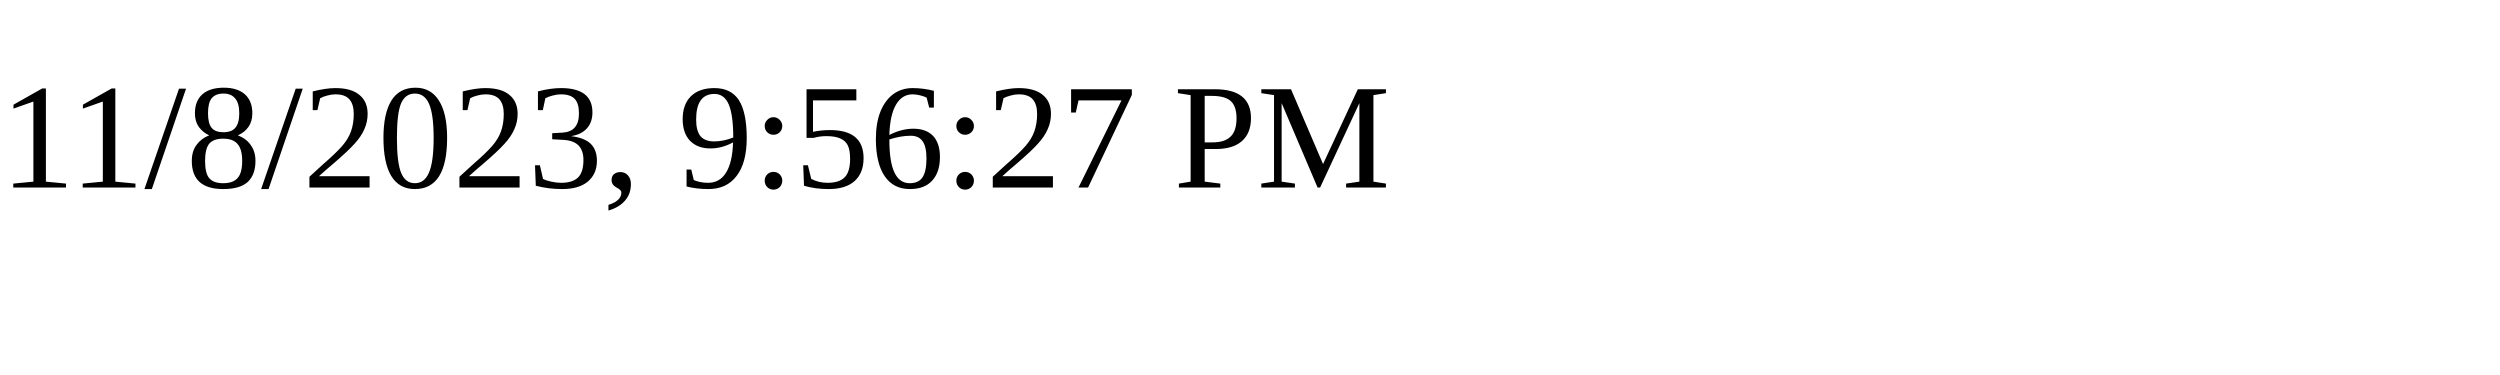
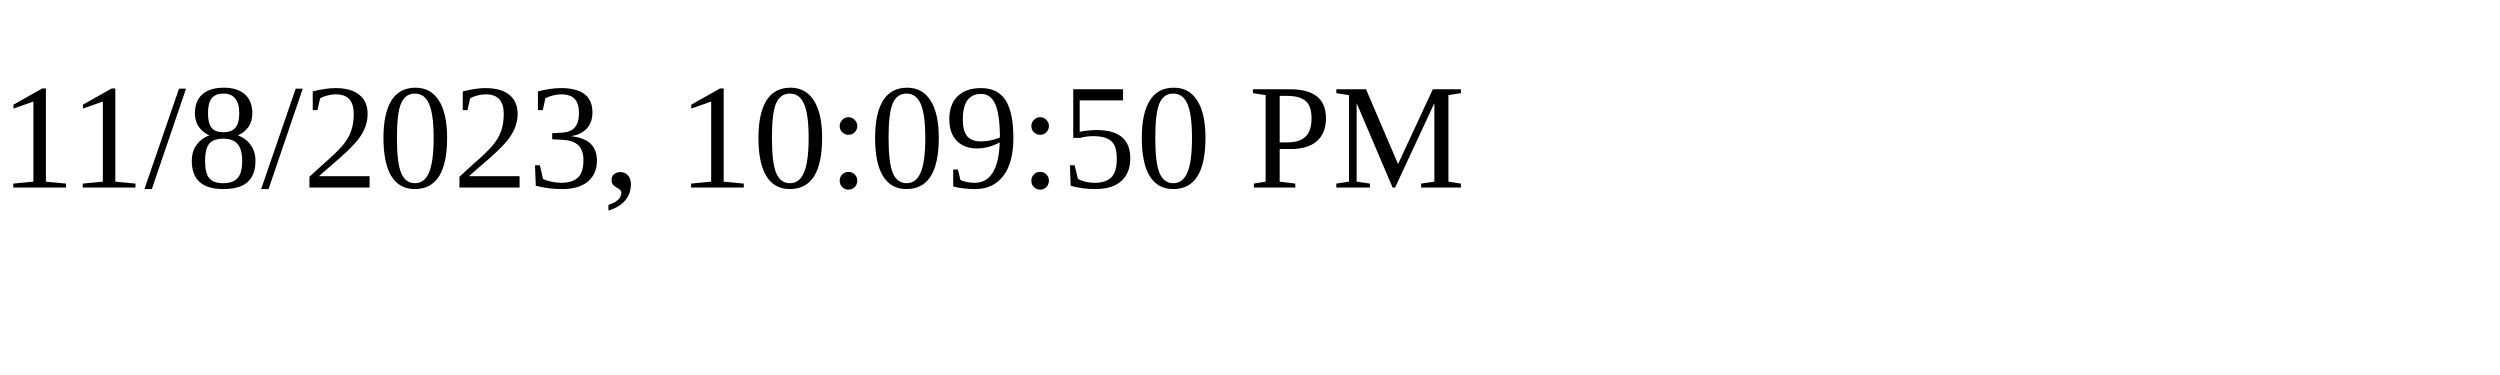
<svg xmlns="http://www.w3.org/2000/svg" height="30" width="200">
-   <text x="0" y="15">11/8/2023, 9:56:27 PM</text>
+   <text x="0" y="15">11/8/2023, 10:09:50 PM</text>
</svg>
